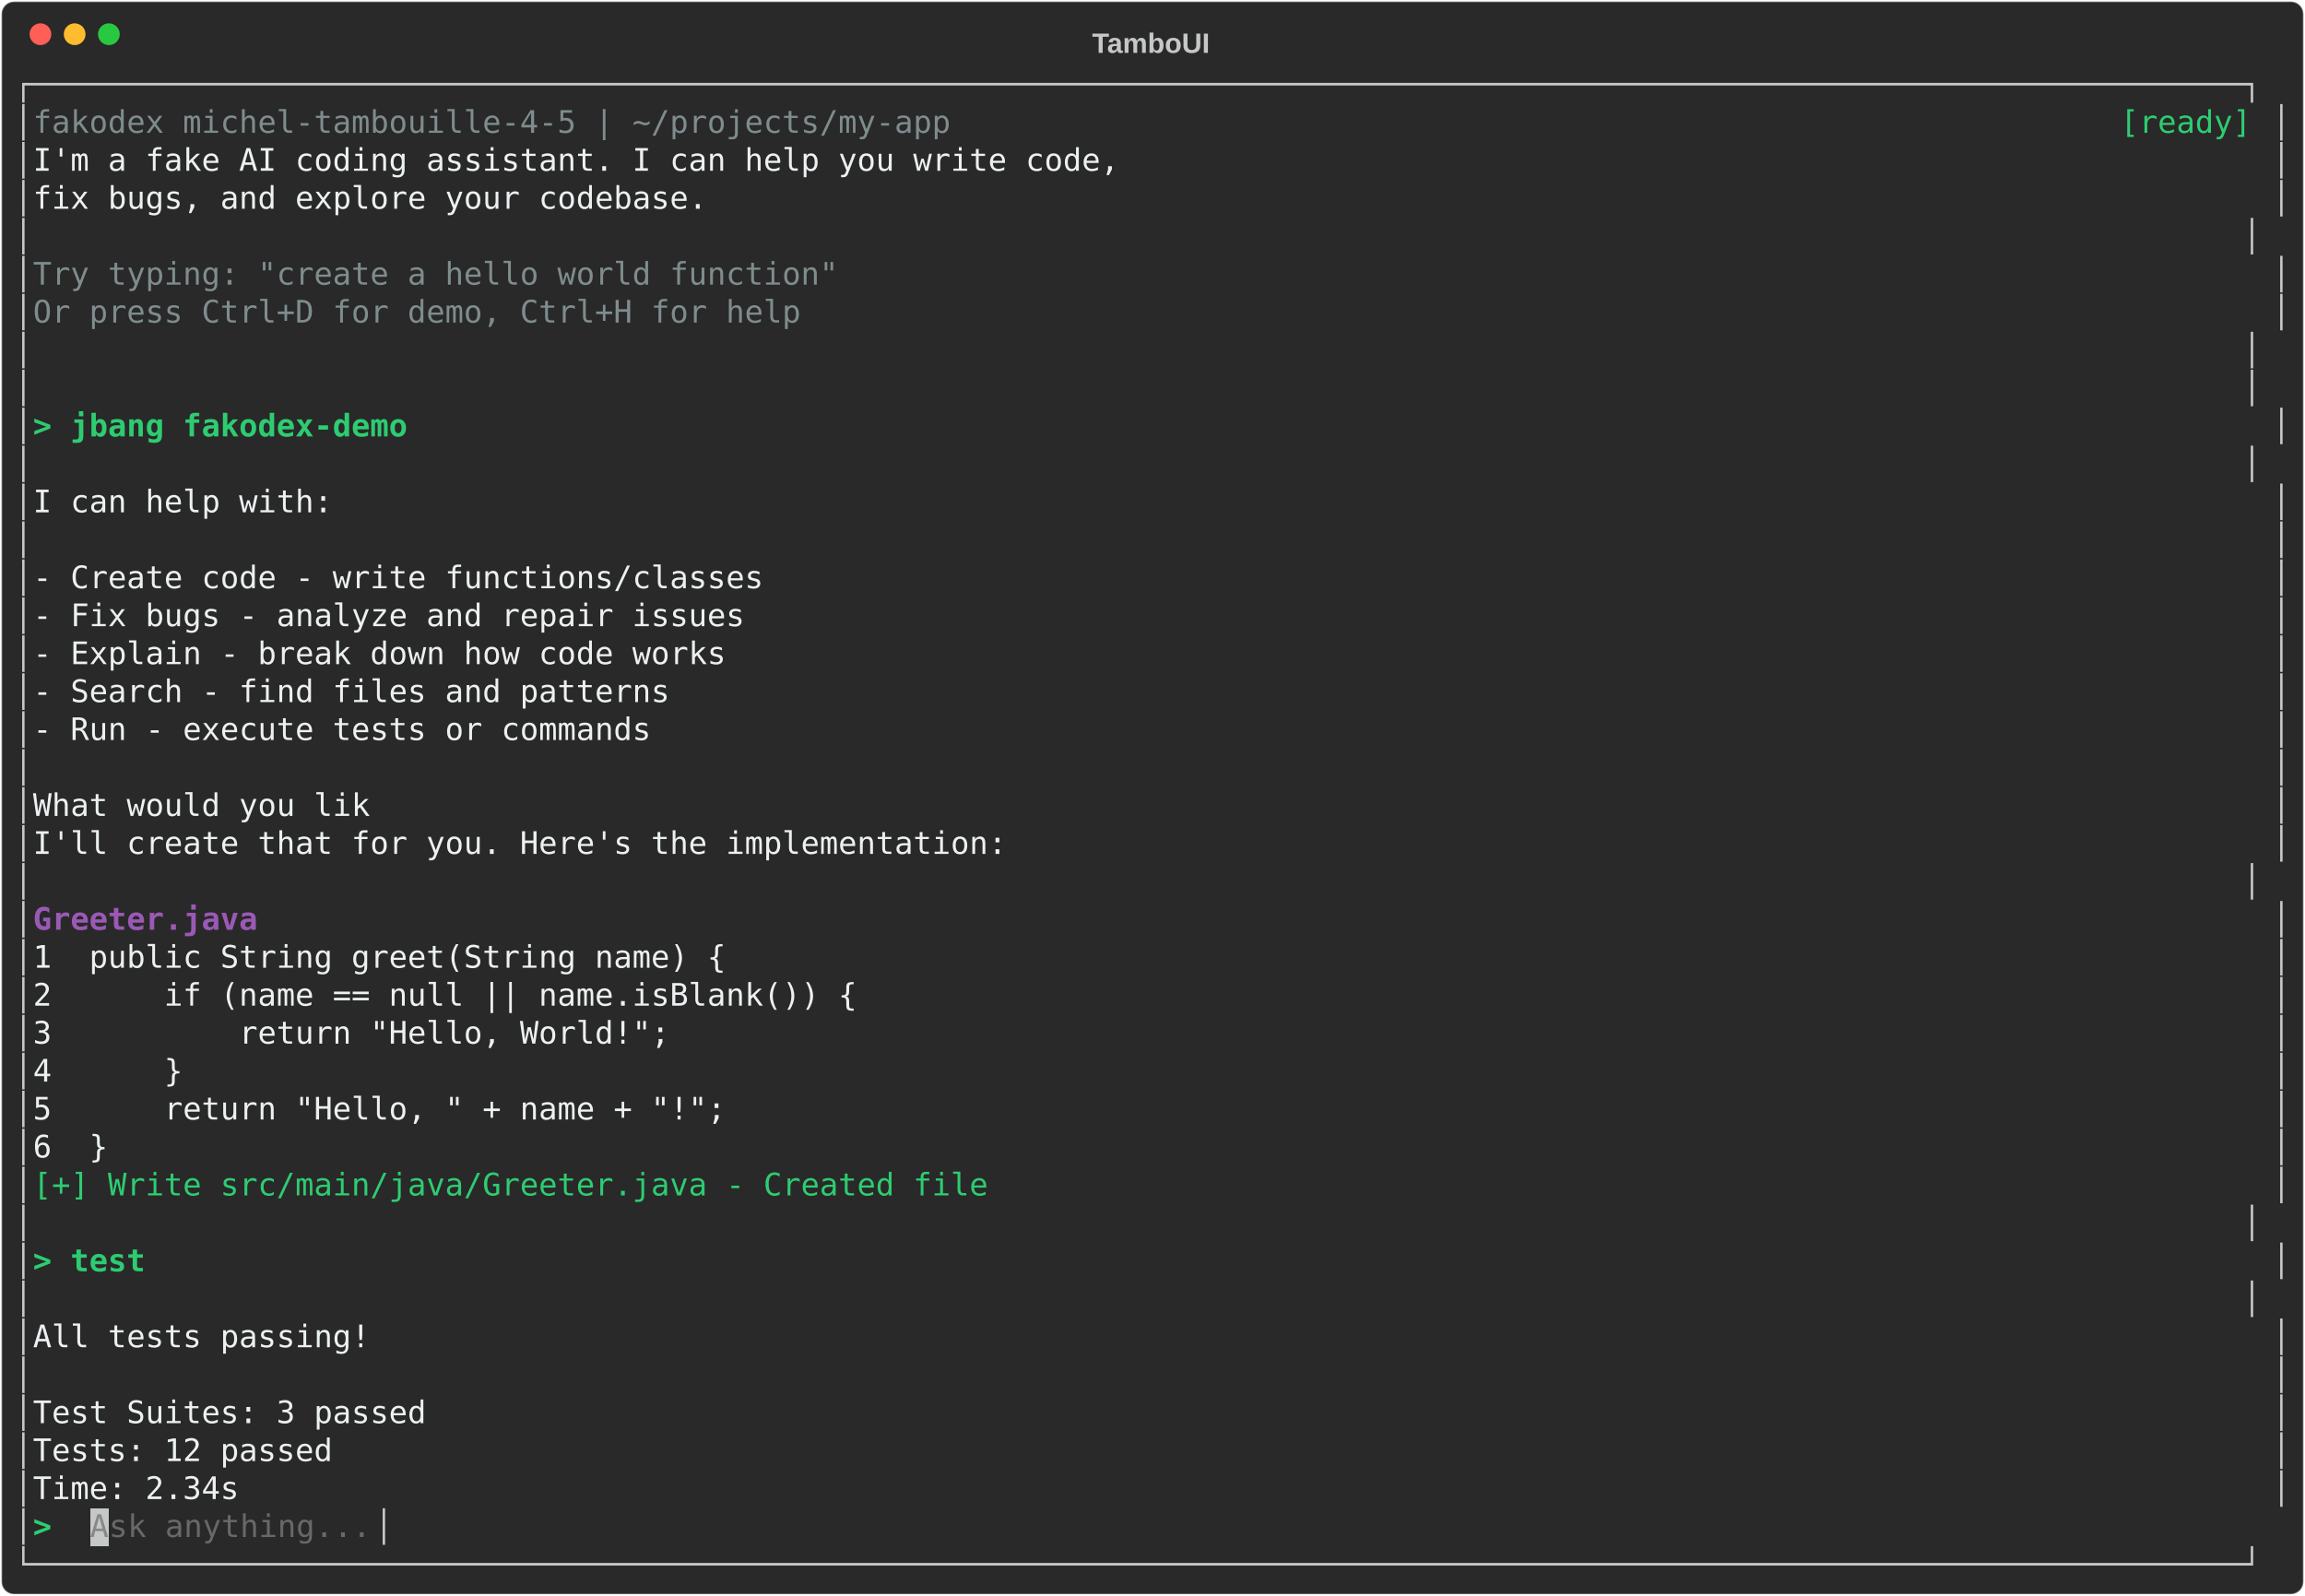
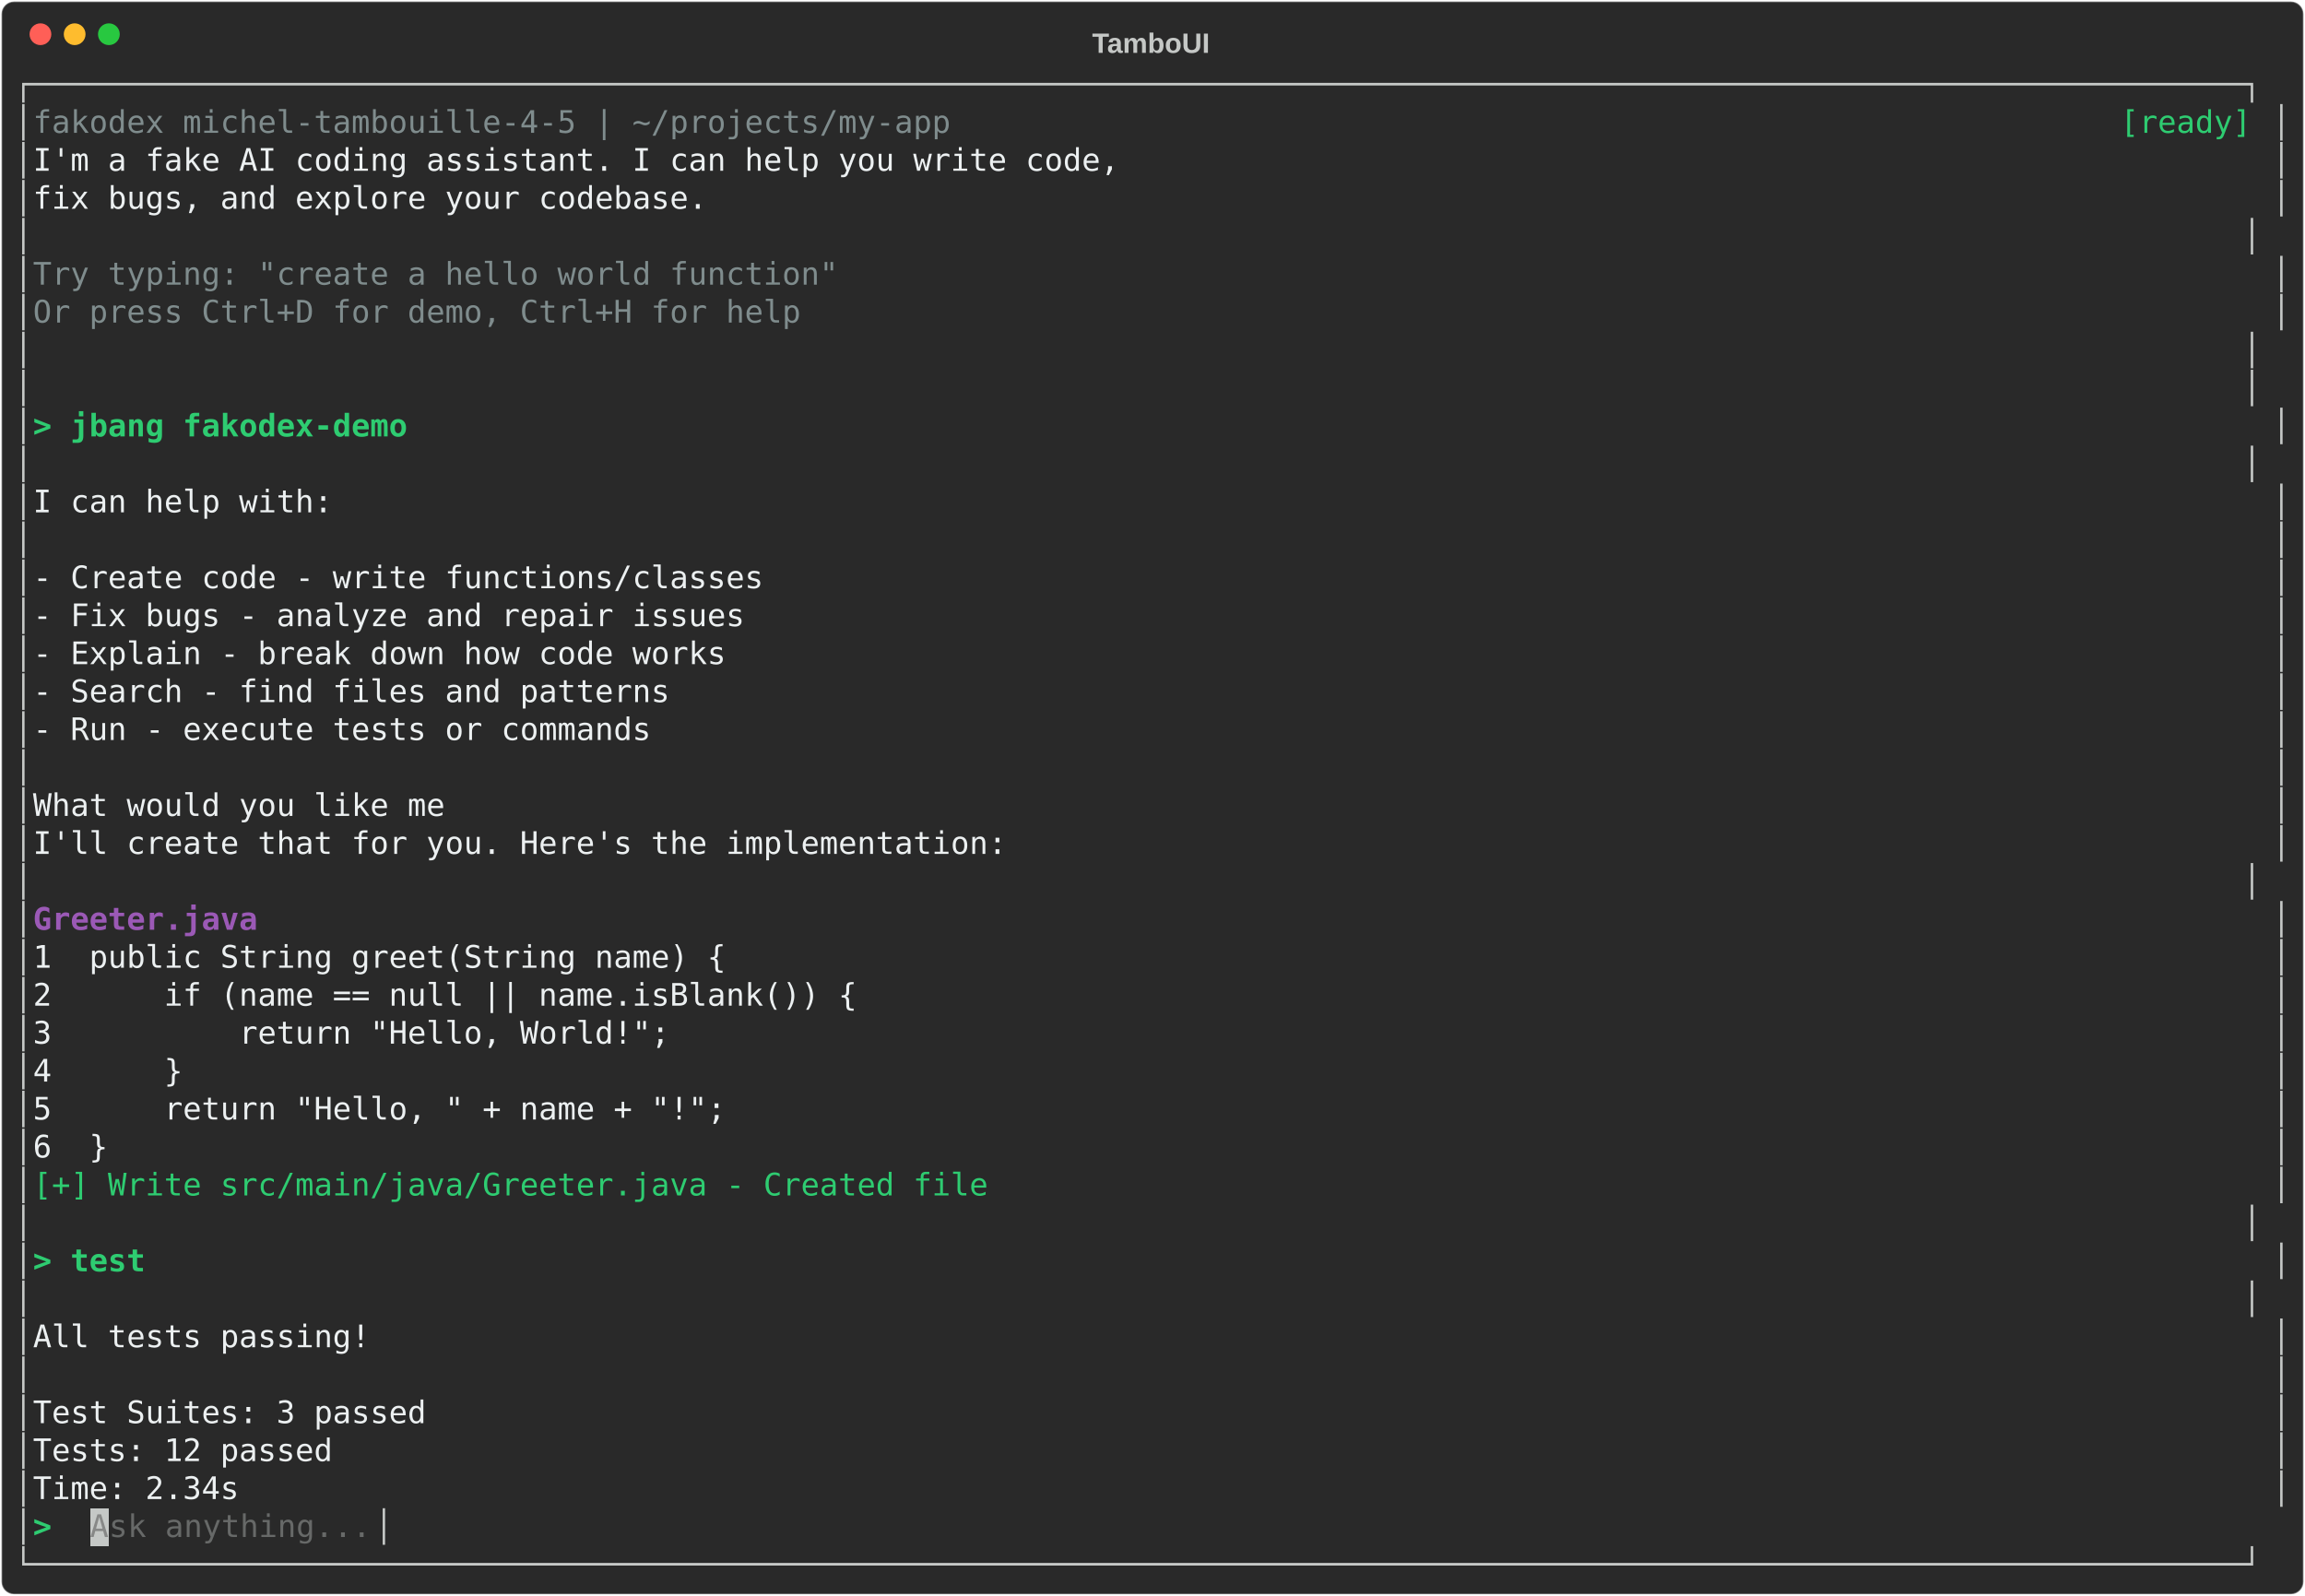
<svg xmlns="http://www.w3.org/2000/svg" class="rich-terminal" viewBox="0 0 1482 1026">
-   <style>    @font-face {        font-family: "Fira Code";        src: local("FiraCode-Regular"),                url("https://cdnjs.cloudflare.com/ajax/libs/firacode/6.2.0/woff2/FiraCode-Regular.woff2") format("woff2"),                url("https://cdnjs.cloudflare.com/ajax/libs/firacode/6.2.0/woff/FiraCode-Regular.woff") format("woff");        font-style: normal;        font-weight: 400;    }    @font-face {        font-family: "Fira Code";        src: local("FiraCode-Bold"),                url("https://cdnjs.cloudflare.com/ajax/libs/firacode/6.2.0/woff2/FiraCode-Bold.woff2") format("woff2"),                url("https://cdnjs.cloudflare.com/ajax/libs/firacode/6.2.0/woff/FiraCode-Bold.woff") format("woff");        font-style: bold;        font-weight: 700;    }    .terminal-1453280501-matrix {        font-family: Fira Code, monospace;        font-size: 20px;        line-height: 24.4px;        font-variant-east-asian: full-width;    }    .terminal-1453280501-title {        font-size: 18px;        font-weight: bold;        font-family: arial;    }    .terminal-1453280501-r1 { fill: #c5c8c6 }.terminal-1453280501-r2 { fill: #7f8c8d }.terminal-1453280501-r3 { fill: #2ecc71 }.terminal-1453280501-r4 { fill: #ecf0f1 }.terminal-1453280501-r5 { fill: #2ecc71;font-weight: bold }.terminal-1453280501-r6 { fill: #9b59b6;font-weight: bold }.terminal-1453280501-r7 { fill: #878887 }.terminal-1453280501-r8 { fill: #676968 }    </style>
+   <style>    @font-face {        font-family: "Fira Code";        src: local("FiraCode-Regular"),                url("https://cdnjs.cloudflare.com/ajax/libs/firacode/6.2.0/woff2/FiraCode-Regular.woff2") format("woff2"),                url("https://cdnjs.cloudflare.com/ajax/libs/firacode/6.2.0/woff/FiraCode-Regular.woff") format("woff");        font-style: normal;        font-weight: 400;    }    @font-face {        font-family: "Fira Code";        src: local("FiraCode-Bold"),                url("https://cdnjs.cloudflare.com/ajax/libs/firacode/6.2.0/woff2/FiraCode-Bold.woff2") format("woff2"),                url("https://cdnjs.cloudflare.com/ajax/libs/firacode/6.2.0/woff/FiraCode-Bold.woff") format("woff");        font-style: bold;        font-weight: 700;    }    .terminal-1183600076-matrix {        font-family: Fira Code, monospace;        font-size: 20px;        line-height: 24.4px;        font-variant-east-asian: full-width;    }    .terminal-1183600076-title {        font-size: 18px;        font-weight: bold;        font-family: arial;    }    .terminal-1183600076-r1 { fill: #c5c8c6 }.terminal-1183600076-r2 { fill: #7f8c8d }.terminal-1183600076-r3 { fill: #2ecc71 }.terminal-1183600076-r4 { fill: #ecf0f1 }.terminal-1183600076-r5 { fill: #2ecc71;font-weight: bold }.terminal-1183600076-r6 { fill: #9b59b6;font-weight: bold }.terminal-1183600076-r7 { fill: #878887 }.terminal-1183600076-r8 { fill: #676968 }    </style>
  <defs>
-     <clipPath id="terminal-1453280501-clip-terminal">
+     <clipPath id="terminal-1183600076-clip-terminal">
      <rect x="0" y="0" width="1463" height="975" />
    </clipPath>
-     <clipPath id="terminal-1453280501-line-0">
+     <clipPath id="terminal-1183600076-line-0">
      <rect x="0" y="1.5" width="1464" height="24.65" />
    </clipPath>
-     <clipPath id="terminal-1453280501-line-1">
+     <clipPath id="terminal-1183600076-line-1">
      <rect x="0" y="25.9" width="1464" height="24.65" />
    </clipPath>
-     <clipPath id="terminal-1453280501-line-2">
+     <clipPath id="terminal-1183600076-line-2">
      <rect x="0" y="50.3" width="1464" height="24.65" />
    </clipPath>
-     <clipPath id="terminal-1453280501-line-3">
+     <clipPath id="terminal-1183600076-line-3">
      <rect x="0" y="74.7" width="1464" height="24.65" />
    </clipPath>
-     <clipPath id="terminal-1453280501-line-4">
+     <clipPath id="terminal-1183600076-line-4">
      <rect x="0" y="99.1" width="1464" height="24.65" />
    </clipPath>
-     <clipPath id="terminal-1453280501-line-5">
+     <clipPath id="terminal-1183600076-line-5">
      <rect x="0" y="123.5" width="1464" height="24.65" />
    </clipPath>
-     <clipPath id="terminal-1453280501-line-6">
+     <clipPath id="terminal-1183600076-line-6">
      <rect x="0" y="147.9" width="1464" height="24.65" />
    </clipPath>
-     <clipPath id="terminal-1453280501-line-7">
+     <clipPath id="terminal-1183600076-line-7">
      <rect x="0" y="172.3" width="1464" height="24.65" />
    </clipPath>
-     <clipPath id="terminal-1453280501-line-8">
+     <clipPath id="terminal-1183600076-line-8">
      <rect x="0" y="196.7" width="1464" height="24.65" />
    </clipPath>
-     <clipPath id="terminal-1453280501-line-9">
+     <clipPath id="terminal-1183600076-line-9">
      <rect x="0" y="221.1" width="1464" height="24.65" />
    </clipPath>
-     <clipPath id="terminal-1453280501-line-10">
+     <clipPath id="terminal-1183600076-line-10">
      <rect x="0" y="245.5" width="1464" height="24.65" />
    </clipPath>
-     <clipPath id="terminal-1453280501-line-11">
+     <clipPath id="terminal-1183600076-line-11">
      <rect x="0" y="269.9" width="1464" height="24.65" />
    </clipPath>
-     <clipPath id="terminal-1453280501-line-12">
+     <clipPath id="terminal-1183600076-line-12">
      <rect x="0" y="294.3" width="1464" height="24.65" />
    </clipPath>
-     <clipPath id="terminal-1453280501-line-13">
+     <clipPath id="terminal-1183600076-line-13">
      <rect x="0" y="318.7" width="1464" height="24.65" />
    </clipPath>
-     <clipPath id="terminal-1453280501-line-14">
+     <clipPath id="terminal-1183600076-line-14">
      <rect x="0" y="343.1" width="1464" height="24.65" />
    </clipPath>
-     <clipPath id="terminal-1453280501-line-15">
+     <clipPath id="terminal-1183600076-line-15">
      <rect x="0" y="367.5" width="1464" height="24.65" />
    </clipPath>
-     <clipPath id="terminal-1453280501-line-16">
+     <clipPath id="terminal-1183600076-line-16">
      <rect x="0" y="391.9" width="1464" height="24.65" />
    </clipPath>
-     <clipPath id="terminal-1453280501-line-17">
+     <clipPath id="terminal-1183600076-line-17">
      <rect x="0" y="416.3" width="1464" height="24.65" />
    </clipPath>
-     <clipPath id="terminal-1453280501-line-18">
+     <clipPath id="terminal-1183600076-line-18">
      <rect x="0" y="440.7" width="1464" height="24.65" />
    </clipPath>
-     <clipPath id="terminal-1453280501-line-19">
+     <clipPath id="terminal-1183600076-line-19">
      <rect x="0" y="465.1" width="1464" height="24.65" />
    </clipPath>
-     <clipPath id="terminal-1453280501-line-20">
+     <clipPath id="terminal-1183600076-line-20">
      <rect x="0" y="489.5" width="1464" height="24.65" />
    </clipPath>
-     <clipPath id="terminal-1453280501-line-21">
+     <clipPath id="terminal-1183600076-line-21">
      <rect x="0" y="513.9" width="1464" height="24.65" />
    </clipPath>
-     <clipPath id="terminal-1453280501-line-22">
+     <clipPath id="terminal-1183600076-line-22">
      <rect x="0" y="538.3" width="1464" height="24.65" />
    </clipPath>
-     <clipPath id="terminal-1453280501-line-23">
+     <clipPath id="terminal-1183600076-line-23">
      <rect x="0" y="562.7" width="1464" height="24.65" />
    </clipPath>
-     <clipPath id="terminal-1453280501-line-24">
+     <clipPath id="terminal-1183600076-line-24">
      <rect x="0" y="587.1" width="1464" height="24.65" />
    </clipPath>
-     <clipPath id="terminal-1453280501-line-25">
+     <clipPath id="terminal-1183600076-line-25">
      <rect x="0" y="611.5" width="1464" height="24.65" />
    </clipPath>
-     <clipPath id="terminal-1453280501-line-26">
+     <clipPath id="terminal-1183600076-line-26">
      <rect x="0" y="635.9" width="1464" height="24.65" />
    </clipPath>
-     <clipPath id="terminal-1453280501-line-27">
+     <clipPath id="terminal-1183600076-line-27">
      <rect x="0" y="660.3" width="1464" height="24.65" />
    </clipPath>
-     <clipPath id="terminal-1453280501-line-28">
+     <clipPath id="terminal-1183600076-line-28">
      <rect x="0" y="684.7" width="1464" height="24.65" />
    </clipPath>
-     <clipPath id="terminal-1453280501-line-29">
+     <clipPath id="terminal-1183600076-line-29">
      <rect x="0" y="709.1" width="1464" height="24.65" />
    </clipPath>
-     <clipPath id="terminal-1453280501-line-30">
+     <clipPath id="terminal-1183600076-line-30">
      <rect x="0" y="733.5" width="1464" height="24.65" />
    </clipPath>
-     <clipPath id="terminal-1453280501-line-31">
+     <clipPath id="terminal-1183600076-line-31">
      <rect x="0" y="757.9" width="1464" height="24.65" />
    </clipPath>
-     <clipPath id="terminal-1453280501-line-32">
+     <clipPath id="terminal-1183600076-line-32">
      <rect x="0" y="782.3" width="1464" height="24.65" />
    </clipPath>
-     <clipPath id="terminal-1453280501-line-33">
+     <clipPath id="terminal-1183600076-line-33">
      <rect x="0" y="806.7" width="1464" height="24.65" />
    </clipPath>
-     <clipPath id="terminal-1453280501-line-34">
+     <clipPath id="terminal-1183600076-line-34">
      <rect x="0" y="831.1" width="1464" height="24.65" />
    </clipPath>
-     <clipPath id="terminal-1453280501-line-35">
+     <clipPath id="terminal-1183600076-line-35">
      <rect x="0" y="855.5" width="1464" height="24.65" />
    </clipPath>
-     <clipPath id="terminal-1453280501-line-36">
+     <clipPath id="terminal-1183600076-line-36">
      <rect x="0" y="879.9" width="1464" height="24.65" />
    </clipPath>
-     <clipPath id="terminal-1453280501-line-37">
+     <clipPath id="terminal-1183600076-line-37">
      <rect x="0" y="904.3" width="1464" height="24.65" />
    </clipPath>
-     <clipPath id="terminal-1453280501-line-38">
+     <clipPath id="terminal-1183600076-line-38">
      <rect x="0" y="928.7" width="1464" height="24.65" />
    </clipPath>
-     <clipPath id="terminal-1453280501-line-39">
+     <clipPath id="terminal-1183600076-line-39">
      <rect x="0" y="953.1" width="1464" height="24.65" />
    </clipPath>
  </defs>
  <rect fill="#292929" stroke="rgba(255,255,255,0.35)" stroke-width="1" x="1" y="1" width="1480" height="1024" rx="8" />
-   <text class="terminal-1453280501-title" fill="#c5c8c6" text-anchor="middle" x="740" y="34">TamboUI</text>
+   <text class="terminal-1183600076-title" fill="#c5c8c6" text-anchor="middle" x="740" y="34">TamboUI</text>
  <g transform="translate(26,22)">
    <circle cx="0" cy="0" r="7" fill="#ff5f57" />
    <circle cx="22" cy="0" r="7" fill="#febc2e" />
    <circle cx="44" cy="0" r="7" fill="#28c840" />
  </g>
-   <g transform="translate(9, 41)" clip-path="url(#terminal-1453280501-clip-terminal)">
+   <g transform="translate(9, 41)" clip-path="url(#terminal-1183600076-clip-terminal)">
    <rect fill="#c5c8c6" x="48.8" y="928.7" width="12.2" height="24.65" shape-rendering="crispEdges" />
-     <g class="terminal-1453280501-matrix">
-       <text class="terminal-1453280501-r1" x="0" y="20" textLength="1464" clip-path="url(#terminal-1453280501-line-0)">┌──────────────────────────────────────────────────────────────────────────────────────────────────────────────────────┐</text>
-       <text class="terminal-1453280501-r1" x="0" y="44.4" textLength="12.2" clip-path="url(#terminal-1453280501-line-1)">│</text>
-       <text class="terminal-1453280501-r2" x="12.2" y="44.4" textLength="610" clip-path="url(#terminal-1453280501-line-1)"> fakodex michel-tambouille-4-5 | ~/projects/my-app</text>
-       <text class="terminal-1453280501-r3" x="1354.2" y="44.4" textLength="97.6" clip-path="url(#terminal-1453280501-line-1)">[ready] </text>
-       <text class="terminal-1453280501-r1" x="1451.8" y="44.4" textLength="12.2" clip-path="url(#terminal-1453280501-line-1)">│</text>
-       <text class="terminal-1453280501-r1" x="0" y="68.8" textLength="12.2" clip-path="url(#terminal-1453280501-line-2)">│</text>
-       <text class="terminal-1453280501-r4" x="12.2" y="68.8" textLength="1439.6" clip-path="url(#terminal-1453280501-line-2)">  I'm a fake AI coding assistant. I can help you write code,                                                          </text>
-       <text class="terminal-1453280501-r1" x="1451.8" y="68.8" textLength="12.2" clip-path="url(#terminal-1453280501-line-2)">│</text>
-       <text class="terminal-1453280501-r1" x="0" y="93.2" textLength="12.2" clip-path="url(#terminal-1453280501-line-3)">│</text>
-       <text class="terminal-1453280501-r4" x="12.2" y="93.2" textLength="1439.6" clip-path="url(#terminal-1453280501-line-3)">  fix bugs, and explore your codebase.                                                                                </text>
-       <text class="terminal-1453280501-r1" x="1451.8" y="93.2" textLength="12.2" clip-path="url(#terminal-1453280501-line-3)">│</text>
-       <text class="terminal-1453280501-r1" x="0" y="117.6" textLength="1464" clip-path="url(#terminal-1453280501-line-4)">│                                                                                                                      │</text>
-       <text class="terminal-1453280501-r1" x="0" y="142" textLength="12.2" clip-path="url(#terminal-1453280501-line-5)">│</text>
-       <text class="terminal-1453280501-r2" x="12.2" y="142" textLength="1439.6" clip-path="url(#terminal-1453280501-line-5)">  Try typing: "create a hello world function"                                                                         </text>
-       <text class="terminal-1453280501-r1" x="1451.8" y="142" textLength="12.2" clip-path="url(#terminal-1453280501-line-5)">│</text>
-       <text class="terminal-1453280501-r1" x="0" y="166.4" textLength="12.2" clip-path="url(#terminal-1453280501-line-6)">│</text>
-       <text class="terminal-1453280501-r2" x="12.2" y="166.4" textLength="1439.6" clip-path="url(#terminal-1453280501-line-6)">  Or press Ctrl+D for demo, Ctrl+H for help                                                                           </text>
-       <text class="terminal-1453280501-r1" x="1451.8" y="166.4" textLength="12.2" clip-path="url(#terminal-1453280501-line-6)">│</text>
-       <text class="terminal-1453280501-r1" x="0" y="190.8" textLength="1464" clip-path="url(#terminal-1453280501-line-7)">│                                                                                                                      │</text>
-       <text class="terminal-1453280501-r1" x="0" y="215.2" textLength="1464" clip-path="url(#terminal-1453280501-line-8)">│                                                                                                                      │</text>
-       <text class="terminal-1453280501-r1" x="0" y="239.6" textLength="12.2" clip-path="url(#terminal-1453280501-line-9)">│</text>
-       <text class="terminal-1453280501-r5" x="12.2" y="239.6" textLength="1439.6" clip-path="url(#terminal-1453280501-line-9)">&gt; jbang fakodex-demo                                                                                                  </text>
-       <text class="terminal-1453280501-r1" x="1451.8" y="239.6" textLength="12.2" clip-path="url(#terminal-1453280501-line-9)">│</text>
-       <text class="terminal-1453280501-r1" x="0" y="264" textLength="1464" clip-path="url(#terminal-1453280501-line-10)">│                                                                                                                      │</text>
-       <text class="terminal-1453280501-r1" x="0" y="288.4" textLength="12.2" clip-path="url(#terminal-1453280501-line-11)">│</text>
-       <text class="terminal-1453280501-r4" x="12.2" y="288.4" textLength="1439.6" clip-path="url(#terminal-1453280501-line-11)">  I can help with:                                                                                                    </text>
-       <text class="terminal-1453280501-r1" x="1451.8" y="288.4" textLength="12.2" clip-path="url(#terminal-1453280501-line-11)">│</text>
-       <text class="terminal-1453280501-r1" x="0" y="312.8" textLength="12.2" clip-path="url(#terminal-1453280501-line-12)">│</text>
-       <text class="terminal-1453280501-r1" x="1451.8" y="312.8" textLength="12.2" clip-path="url(#terminal-1453280501-line-12)">│</text>
-       <text class="terminal-1453280501-r1" x="0" y="337.2" textLength="12.2" clip-path="url(#terminal-1453280501-line-13)">│</text>
-       <text class="terminal-1453280501-r4" x="12.2" y="337.2" textLength="1439.6" clip-path="url(#terminal-1453280501-line-13)">  - Create code - write functions/classes                                                                             </text>
-       <text class="terminal-1453280501-r1" x="1451.8" y="337.2" textLength="12.2" clip-path="url(#terminal-1453280501-line-13)">│</text>
-       <text class="terminal-1453280501-r1" x="0" y="361.6" textLength="12.2" clip-path="url(#terminal-1453280501-line-14)">│</text>
-       <text class="terminal-1453280501-r4" x="12.2" y="361.6" textLength="1439.6" clip-path="url(#terminal-1453280501-line-14)">  - Fix bugs - analyze and repair issues                                                                              </text>
-       <text class="terminal-1453280501-r1" x="1451.8" y="361.6" textLength="12.2" clip-path="url(#terminal-1453280501-line-14)">│</text>
-       <text class="terminal-1453280501-r1" x="0" y="386" textLength="12.2" clip-path="url(#terminal-1453280501-line-15)">│</text>
-       <text class="terminal-1453280501-r4" x="12.2" y="386" textLength="1439.6" clip-path="url(#terminal-1453280501-line-15)">  - Explain - break down how code works                                                                               </text>
-       <text class="terminal-1453280501-r1" x="1451.8" y="386" textLength="12.2" clip-path="url(#terminal-1453280501-line-15)">│</text>
-       <text class="terminal-1453280501-r1" x="0" y="410.4" textLength="12.2" clip-path="url(#terminal-1453280501-line-16)">│</text>
-       <text class="terminal-1453280501-r4" x="12.2" y="410.4" textLength="1439.6" clip-path="url(#terminal-1453280501-line-16)">  - Search - find files and patterns                                                                                  </text>
-       <text class="terminal-1453280501-r1" x="1451.8" y="410.4" textLength="12.2" clip-path="url(#terminal-1453280501-line-16)">│</text>
-       <text class="terminal-1453280501-r1" x="0" y="434.8" textLength="12.2" clip-path="url(#terminal-1453280501-line-17)">│</text>
-       <text class="terminal-1453280501-r4" x="12.2" y="434.8" textLength="1439.6" clip-path="url(#terminal-1453280501-line-17)">  - Run - execute tests or commands                                                                                   </text>
-       <text class="terminal-1453280501-r1" x="1451.8" y="434.8" textLength="12.2" clip-path="url(#terminal-1453280501-line-17)">│</text>
-       <text class="terminal-1453280501-r1" x="0" y="459.2" textLength="12.2" clip-path="url(#terminal-1453280501-line-18)">│</text>
-       <text class="terminal-1453280501-r1" x="1451.8" y="459.2" textLength="12.2" clip-path="url(#terminal-1453280501-line-18)">│</text>
-       <text class="terminal-1453280501-r1" x="0" y="483.6" textLength="12.2" clip-path="url(#terminal-1453280501-line-19)">│</text>
-       <text class="terminal-1453280501-r4" x="12.2" y="483.6" textLength="1439.6" clip-path="url(#terminal-1453280501-line-19)">  What would you lik                                                                                                  </text>
-       <text class="terminal-1453280501-r1" x="1451.8" y="483.6" textLength="12.2" clip-path="url(#terminal-1453280501-line-19)">│</text>
-       <text class="terminal-1453280501-r1" x="0" y="508" textLength="12.2" clip-path="url(#terminal-1453280501-line-20)">│</text>
-       <text class="terminal-1453280501-r4" x="12.2" y="508" textLength="1439.6" clip-path="url(#terminal-1453280501-line-20)">  I'll create that for you. Here's the implementation:                                                                </text>
-       <text class="terminal-1453280501-r1" x="1451.8" y="508" textLength="12.2" clip-path="url(#terminal-1453280501-line-20)">│</text>
-       <text class="terminal-1453280501-r1" x="0" y="532.4" textLength="1464" clip-path="url(#terminal-1453280501-line-21)">│                                                                                                                      │</text>
-       <text class="terminal-1453280501-r1" x="0" y="556.8" textLength="12.2" clip-path="url(#terminal-1453280501-line-22)">│</text>
-       <text class="terminal-1453280501-r6" x="12.2" y="556.8" textLength="1439.6" clip-path="url(#terminal-1453280501-line-22)">  Greeter.java                                                                                                        </text>
-       <text class="terminal-1453280501-r1" x="1451.8" y="556.8" textLength="12.2" clip-path="url(#terminal-1453280501-line-22)">│</text>
-       <text class="terminal-1453280501-r1" x="0" y="581.2" textLength="12.2" clip-path="url(#terminal-1453280501-line-23)">│</text>
-       <text class="terminal-1453280501-r4" x="12.2" y="581.2" textLength="1439.6" clip-path="url(#terminal-1453280501-line-23)">    1  public String greet(String name) {                                                                             </text>
-       <text class="terminal-1453280501-r1" x="1451.8" y="581.2" textLength="12.2" clip-path="url(#terminal-1453280501-line-23)">│</text>
-       <text class="terminal-1453280501-r1" x="0" y="605.6" textLength="12.2" clip-path="url(#terminal-1453280501-line-24)">│</text>
-       <text class="terminal-1453280501-r4" x="12.2" y="605.6" textLength="1439.6" clip-path="url(#terminal-1453280501-line-24)">    2      if (name == null || name.isBlank()) {                                                                      </text>
-       <text class="terminal-1453280501-r1" x="1451.8" y="605.6" textLength="12.2" clip-path="url(#terminal-1453280501-line-24)">│</text>
-       <text class="terminal-1453280501-r1" x="0" y="630" textLength="12.2" clip-path="url(#terminal-1453280501-line-25)">│</text>
-       <text class="terminal-1453280501-r4" x="12.2" y="630" textLength="1439.6" clip-path="url(#terminal-1453280501-line-25)">    3          return "Hello, World!";                                                                                </text>
-       <text class="terminal-1453280501-r1" x="1451.8" y="630" textLength="12.2" clip-path="url(#terminal-1453280501-line-25)">│</text>
-       <text class="terminal-1453280501-r1" x="0" y="654.4" textLength="12.2" clip-path="url(#terminal-1453280501-line-26)">│</text>
-       <text class="terminal-1453280501-r4" x="12.2" y="654.4" textLength="1439.6" clip-path="url(#terminal-1453280501-line-26)">    4      }                                                                                                          </text>
-       <text class="terminal-1453280501-r1" x="1451.8" y="654.4" textLength="12.2" clip-path="url(#terminal-1453280501-line-26)">│</text>
-       <text class="terminal-1453280501-r1" x="0" y="678.8" textLength="12.2" clip-path="url(#terminal-1453280501-line-27)">│</text>
-       <text class="terminal-1453280501-r4" x="12.2" y="678.8" textLength="1439.6" clip-path="url(#terminal-1453280501-line-27)">    5      return "Hello, " + name + "!";                                                                             </text>
-       <text class="terminal-1453280501-r1" x="1451.8" y="678.8" textLength="12.2" clip-path="url(#terminal-1453280501-line-27)">│</text>
-       <text class="terminal-1453280501-r1" x="0" y="703.2" textLength="12.2" clip-path="url(#terminal-1453280501-line-28)">│</text>
-       <text class="terminal-1453280501-r4" x="12.2" y="703.2" textLength="1439.6" clip-path="url(#terminal-1453280501-line-28)">    6  }                                                                                                              </text>
-       <text class="terminal-1453280501-r1" x="1451.8" y="703.2" textLength="12.2" clip-path="url(#terminal-1453280501-line-28)">│</text>
-       <text class="terminal-1453280501-r1" x="0" y="727.6" textLength="12.2" clip-path="url(#terminal-1453280501-line-29)">│</text>
-       <text class="terminal-1453280501-r3" x="12.2" y="727.6" textLength="1439.6" clip-path="url(#terminal-1453280501-line-29)">  [+] Write src/main/java/Greeter.java - Created file                                                                 </text>
-       <text class="terminal-1453280501-r1" x="1451.8" y="727.6" textLength="12.2" clip-path="url(#terminal-1453280501-line-29)">│</text>
-       <text class="terminal-1453280501-r1" x="0" y="752" textLength="1464" clip-path="url(#terminal-1453280501-line-30)">│                                                                                                                      │</text>
-       <text class="terminal-1453280501-r1" x="0" y="776.4" textLength="12.2" clip-path="url(#terminal-1453280501-line-31)">│</text>
-       <text class="terminal-1453280501-r5" x="12.2" y="776.4" textLength="1439.6" clip-path="url(#terminal-1453280501-line-31)">&gt; test                                                                                                                </text>
-       <text class="terminal-1453280501-r1" x="1451.8" y="776.4" textLength="12.2" clip-path="url(#terminal-1453280501-line-31)">│</text>
-       <text class="terminal-1453280501-r1" x="0" y="800.8" textLength="1464" clip-path="url(#terminal-1453280501-line-32)">│                                                                                                                      │</text>
-       <text class="terminal-1453280501-r1" x="0" y="825.2" textLength="12.2" clip-path="url(#terminal-1453280501-line-33)">│</text>
-       <text class="terminal-1453280501-r4" x="12.2" y="825.2" textLength="1439.6" clip-path="url(#terminal-1453280501-line-33)">  All tests passing!                                                                                                  </text>
-       <text class="terminal-1453280501-r1" x="1451.8" y="825.2" textLength="12.2" clip-path="url(#terminal-1453280501-line-33)">│</text>
-       <text class="terminal-1453280501-r1" x="0" y="849.6" textLength="12.2" clip-path="url(#terminal-1453280501-line-34)">│</text>
-       <text class="terminal-1453280501-r1" x="1451.8" y="849.6" textLength="12.2" clip-path="url(#terminal-1453280501-line-34)">│</text>
-       <text class="terminal-1453280501-r1" x="0" y="874" textLength="12.2" clip-path="url(#terminal-1453280501-line-35)">│</text>
-       <text class="terminal-1453280501-r4" x="12.2" y="874" textLength="1439.6" clip-path="url(#terminal-1453280501-line-35)">  Test Suites: 3 passed                                                                                               </text>
-       <text class="terminal-1453280501-r1" x="1451.8" y="874" textLength="12.2" clip-path="url(#terminal-1453280501-line-35)">│</text>
-       <text class="terminal-1453280501-r1" x="0" y="898.4" textLength="12.2" clip-path="url(#terminal-1453280501-line-36)">│</text>
-       <text class="terminal-1453280501-r4" x="12.2" y="898.4" textLength="1439.6" clip-path="url(#terminal-1453280501-line-36)">  Tests: 12 passed                                                                                                    </text>
-       <text class="terminal-1453280501-r1" x="1451.8" y="898.4" textLength="12.2" clip-path="url(#terminal-1453280501-line-36)">│</text>
-       <text class="terminal-1453280501-r1" x="0" y="922.8" textLength="12.2" clip-path="url(#terminal-1453280501-line-37)">│</text>
-       <text class="terminal-1453280501-r4" x="12.2" y="922.8" textLength="1439.6" clip-path="url(#terminal-1453280501-line-37)">  Time: 2.34s                                                                                                         </text>
-       <text class="terminal-1453280501-r1" x="1451.8" y="922.8" textLength="12.2" clip-path="url(#terminal-1453280501-line-37)">│</text>
-       <text class="terminal-1453280501-r1" x="0" y="947.2" textLength="12.2" clip-path="url(#terminal-1453280501-line-38)">│</text>
-       <text class="terminal-1453280501-r5" x="12.2" y="947.2" textLength="36.6" clip-path="url(#terminal-1453280501-line-38)"> &gt; </text>
-       <text class="terminal-1453280501-r7" x="48.8" y="947.2" textLength="12.2" clip-path="url(#terminal-1453280501-line-38)">A</text>
-       <text class="terminal-1453280501-r8" x="61" y="947.2" textLength="170.8" clip-path="url(#terminal-1453280501-line-38)">sk anything...</text>
-       <text class="terminal-1453280501-r1" x="231.8" y="947.2" textLength="1232.2" clip-path="url(#terminal-1453280501-line-38)">                                                                                                    │</text>
-       <text class="terminal-1453280501-r1" x="0" y="971.6" textLength="1464" clip-path="url(#terminal-1453280501-line-39)">└──────────────────────────────────────────────────────────────────────────────────────────────────────────────────────┘</text>
+     <g class="terminal-1183600076-matrix">
+       <text class="terminal-1183600076-r1" x="0" y="20" textLength="1464" clip-path="url(#terminal-1183600076-line-0)">┌──────────────────────────────────────────────────────────────────────────────────────────────────────────────────────┐</text>
+       <text class="terminal-1183600076-r1" x="0" y="44.4" textLength="12.2" clip-path="url(#terminal-1183600076-line-1)">│</text>
+       <text class="terminal-1183600076-r2" x="12.2" y="44.4" textLength="610" clip-path="url(#terminal-1183600076-line-1)"> fakodex michel-tambouille-4-5 | ~/projects/my-app</text>
+       <text class="terminal-1183600076-r3" x="1354.2" y="44.4" textLength="97.6" clip-path="url(#terminal-1183600076-line-1)">[ready] </text>
+       <text class="terminal-1183600076-r1" x="1451.8" y="44.4" textLength="12.2" clip-path="url(#terminal-1183600076-line-1)">│</text>
+       <text class="terminal-1183600076-r1" x="0" y="68.8" textLength="12.2" clip-path="url(#terminal-1183600076-line-2)">│</text>
+       <text class="terminal-1183600076-r4" x="12.2" y="68.8" textLength="1439.6" clip-path="url(#terminal-1183600076-line-2)">  I'm a fake AI coding assistant. I can help you write code,                                                          </text>
+       <text class="terminal-1183600076-r1" x="1451.8" y="68.8" textLength="12.2" clip-path="url(#terminal-1183600076-line-2)">│</text>
+       <text class="terminal-1183600076-r1" x="0" y="93.2" textLength="12.2" clip-path="url(#terminal-1183600076-line-3)">│</text>
+       <text class="terminal-1183600076-r4" x="12.2" y="93.2" textLength="1439.6" clip-path="url(#terminal-1183600076-line-3)">  fix bugs, and explore your codebase.                                                                                </text>
+       <text class="terminal-1183600076-r1" x="1451.8" y="93.2" textLength="12.2" clip-path="url(#terminal-1183600076-line-3)">│</text>
+       <text class="terminal-1183600076-r1" x="0" y="117.6" textLength="1464" clip-path="url(#terminal-1183600076-line-4)">│                                                                                                                      │</text>
+       <text class="terminal-1183600076-r1" x="0" y="142" textLength="12.2" clip-path="url(#terminal-1183600076-line-5)">│</text>
+       <text class="terminal-1183600076-r2" x="12.2" y="142" textLength="1439.6" clip-path="url(#terminal-1183600076-line-5)">  Try typing: "create a hello world function"                                                                         </text>
+       <text class="terminal-1183600076-r1" x="1451.8" y="142" textLength="12.2" clip-path="url(#terminal-1183600076-line-5)">│</text>
+       <text class="terminal-1183600076-r1" x="0" y="166.4" textLength="12.2" clip-path="url(#terminal-1183600076-line-6)">│</text>
+       <text class="terminal-1183600076-r2" x="12.2" y="166.4" textLength="1439.6" clip-path="url(#terminal-1183600076-line-6)">  Or press Ctrl+D for demo, Ctrl+H for help                                                                           </text>
+       <text class="terminal-1183600076-r1" x="1451.8" y="166.4" textLength="12.2" clip-path="url(#terminal-1183600076-line-6)">│</text>
+       <text class="terminal-1183600076-r1" x="0" y="190.8" textLength="1464" clip-path="url(#terminal-1183600076-line-7)">│                                                                                                                      │</text>
+       <text class="terminal-1183600076-r1" x="0" y="215.2" textLength="1464" clip-path="url(#terminal-1183600076-line-8)">│                                                                                                                      │</text>
+       <text class="terminal-1183600076-r1" x="0" y="239.6" textLength="12.2" clip-path="url(#terminal-1183600076-line-9)">│</text>
+       <text class="terminal-1183600076-r5" x="12.2" y="239.6" textLength="1439.6" clip-path="url(#terminal-1183600076-line-9)">&gt; jbang fakodex-demo                                                                                                  </text>
+       <text class="terminal-1183600076-r1" x="1451.8" y="239.6" textLength="12.2" clip-path="url(#terminal-1183600076-line-9)">│</text>
+       <text class="terminal-1183600076-r1" x="0" y="264" textLength="1464" clip-path="url(#terminal-1183600076-line-10)">│                                                                                                                      │</text>
+       <text class="terminal-1183600076-r1" x="0" y="288.4" textLength="12.2" clip-path="url(#terminal-1183600076-line-11)">│</text>
+       <text class="terminal-1183600076-r4" x="12.2" y="288.4" textLength="1439.6" clip-path="url(#terminal-1183600076-line-11)">  I can help with:                                                                                                    </text>
+       <text class="terminal-1183600076-r1" x="1451.8" y="288.4" textLength="12.2" clip-path="url(#terminal-1183600076-line-11)">│</text>
+       <text class="terminal-1183600076-r1" x="0" y="312.8" textLength="12.2" clip-path="url(#terminal-1183600076-line-12)">│</text>
+       <text class="terminal-1183600076-r1" x="1451.8" y="312.8" textLength="12.2" clip-path="url(#terminal-1183600076-line-12)">│</text>
+       <text class="terminal-1183600076-r1" x="0" y="337.2" textLength="12.2" clip-path="url(#terminal-1183600076-line-13)">│</text>
+       <text class="terminal-1183600076-r4" x="12.2" y="337.2" textLength="1439.6" clip-path="url(#terminal-1183600076-line-13)">  - Create code - write functions/classes                                                                             </text>
+       <text class="terminal-1183600076-r1" x="1451.8" y="337.2" textLength="12.2" clip-path="url(#terminal-1183600076-line-13)">│</text>
+       <text class="terminal-1183600076-r1" x="0" y="361.6" textLength="12.2" clip-path="url(#terminal-1183600076-line-14)">│</text>
+       <text class="terminal-1183600076-r4" x="12.2" y="361.6" textLength="1439.6" clip-path="url(#terminal-1183600076-line-14)">  - Fix bugs - analyze and repair issues                                                                              </text>
+       <text class="terminal-1183600076-r1" x="1451.8" y="361.6" textLength="12.2" clip-path="url(#terminal-1183600076-line-14)">│</text>
+       <text class="terminal-1183600076-r1" x="0" y="386" textLength="12.2" clip-path="url(#terminal-1183600076-line-15)">│</text>
+       <text class="terminal-1183600076-r4" x="12.2" y="386" textLength="1439.6" clip-path="url(#terminal-1183600076-line-15)">  - Explain - break down how code works                                                                               </text>
+       <text class="terminal-1183600076-r1" x="1451.8" y="386" textLength="12.2" clip-path="url(#terminal-1183600076-line-15)">│</text>
+       <text class="terminal-1183600076-r1" x="0" y="410.4" textLength="12.2" clip-path="url(#terminal-1183600076-line-16)">│</text>
+       <text class="terminal-1183600076-r4" x="12.2" y="410.4" textLength="1439.6" clip-path="url(#terminal-1183600076-line-16)">  - Search - find files and patterns                                                                                  </text>
+       <text class="terminal-1183600076-r1" x="1451.8" y="410.4" textLength="12.2" clip-path="url(#terminal-1183600076-line-16)">│</text>
+       <text class="terminal-1183600076-r1" x="0" y="434.8" textLength="12.2" clip-path="url(#terminal-1183600076-line-17)">│</text>
+       <text class="terminal-1183600076-r4" x="12.2" y="434.8" textLength="1439.6" clip-path="url(#terminal-1183600076-line-17)">  - Run - execute tests or commands                                                                                   </text>
+       <text class="terminal-1183600076-r1" x="1451.8" y="434.8" textLength="12.2" clip-path="url(#terminal-1183600076-line-17)">│</text>
+       <text class="terminal-1183600076-r1" x="0" y="459.2" textLength="12.2" clip-path="url(#terminal-1183600076-line-18)">│</text>
+       <text class="terminal-1183600076-r1" x="1451.8" y="459.2" textLength="12.2" clip-path="url(#terminal-1183600076-line-18)">│</text>
+       <text class="terminal-1183600076-r1" x="0" y="483.6" textLength="12.2" clip-path="url(#terminal-1183600076-line-19)">│</text>
+       <text class="terminal-1183600076-r4" x="12.2" y="483.6" textLength="1439.6" clip-path="url(#terminal-1183600076-line-19)">  What would you like me                                                                                              </text>
+       <text class="terminal-1183600076-r1" x="1451.8" y="483.6" textLength="12.2" clip-path="url(#terminal-1183600076-line-19)">│</text>
+       <text class="terminal-1183600076-r1" x="0" y="508" textLength="12.2" clip-path="url(#terminal-1183600076-line-20)">│</text>
+       <text class="terminal-1183600076-r4" x="12.2" y="508" textLength="1439.6" clip-path="url(#terminal-1183600076-line-20)">  I'll create that for you. Here's the implementation:                                                                </text>
+       <text class="terminal-1183600076-r1" x="1451.8" y="508" textLength="12.2" clip-path="url(#terminal-1183600076-line-20)">│</text>
+       <text class="terminal-1183600076-r1" x="0" y="532.4" textLength="1464" clip-path="url(#terminal-1183600076-line-21)">│                                                                                                                      │</text>
+       <text class="terminal-1183600076-r1" x="0" y="556.8" textLength="12.2" clip-path="url(#terminal-1183600076-line-22)">│</text>
+       <text class="terminal-1183600076-r6" x="12.2" y="556.8" textLength="1439.6" clip-path="url(#terminal-1183600076-line-22)">  Greeter.java                                                                                                        </text>
+       <text class="terminal-1183600076-r1" x="1451.8" y="556.8" textLength="12.2" clip-path="url(#terminal-1183600076-line-22)">│</text>
+       <text class="terminal-1183600076-r1" x="0" y="581.2" textLength="12.2" clip-path="url(#terminal-1183600076-line-23)">│</text>
+       <text class="terminal-1183600076-r4" x="12.2" y="581.2" textLength="1439.6" clip-path="url(#terminal-1183600076-line-23)">    1  public String greet(String name) {                                                                             </text>
+       <text class="terminal-1183600076-r1" x="1451.8" y="581.2" textLength="12.2" clip-path="url(#terminal-1183600076-line-23)">│</text>
+       <text class="terminal-1183600076-r1" x="0" y="605.6" textLength="12.2" clip-path="url(#terminal-1183600076-line-24)">│</text>
+       <text class="terminal-1183600076-r4" x="12.2" y="605.6" textLength="1439.6" clip-path="url(#terminal-1183600076-line-24)">    2      if (name == null || name.isBlank()) {                                                                      </text>
+       <text class="terminal-1183600076-r1" x="1451.8" y="605.6" textLength="12.2" clip-path="url(#terminal-1183600076-line-24)">│</text>
+       <text class="terminal-1183600076-r1" x="0" y="630" textLength="12.2" clip-path="url(#terminal-1183600076-line-25)">│</text>
+       <text class="terminal-1183600076-r4" x="12.2" y="630" textLength="1439.6" clip-path="url(#terminal-1183600076-line-25)">    3          return "Hello, World!";                                                                                </text>
+       <text class="terminal-1183600076-r1" x="1451.8" y="630" textLength="12.2" clip-path="url(#terminal-1183600076-line-25)">│</text>
+       <text class="terminal-1183600076-r1" x="0" y="654.4" textLength="12.2" clip-path="url(#terminal-1183600076-line-26)">│</text>
+       <text class="terminal-1183600076-r4" x="12.2" y="654.4" textLength="1439.6" clip-path="url(#terminal-1183600076-line-26)">    4      }                                                                                                          </text>
+       <text class="terminal-1183600076-r1" x="1451.8" y="654.4" textLength="12.2" clip-path="url(#terminal-1183600076-line-26)">│</text>
+       <text class="terminal-1183600076-r1" x="0" y="678.8" textLength="12.2" clip-path="url(#terminal-1183600076-line-27)">│</text>
+       <text class="terminal-1183600076-r4" x="12.2" y="678.8" textLength="1439.6" clip-path="url(#terminal-1183600076-line-27)">    5      return "Hello, " + name + "!";                                                                             </text>
+       <text class="terminal-1183600076-r1" x="1451.8" y="678.8" textLength="12.2" clip-path="url(#terminal-1183600076-line-27)">│</text>
+       <text class="terminal-1183600076-r1" x="0" y="703.2" textLength="12.2" clip-path="url(#terminal-1183600076-line-28)">│</text>
+       <text class="terminal-1183600076-r4" x="12.2" y="703.2" textLength="1439.6" clip-path="url(#terminal-1183600076-line-28)">    6  }                                                                                                              </text>
+       <text class="terminal-1183600076-r1" x="1451.8" y="703.2" textLength="12.2" clip-path="url(#terminal-1183600076-line-28)">│</text>
+       <text class="terminal-1183600076-r1" x="0" y="727.6" textLength="12.2" clip-path="url(#terminal-1183600076-line-29)">│</text>
+       <text class="terminal-1183600076-r3" x="12.2" y="727.6" textLength="1439.6" clip-path="url(#terminal-1183600076-line-29)">  [+] Write src/main/java/Greeter.java - Created file                                                                 </text>
+       <text class="terminal-1183600076-r1" x="1451.8" y="727.6" textLength="12.2" clip-path="url(#terminal-1183600076-line-29)">│</text>
+       <text class="terminal-1183600076-r1" x="0" y="752" textLength="1464" clip-path="url(#terminal-1183600076-line-30)">│                                                                                                                      │</text>
+       <text class="terminal-1183600076-r1" x="0" y="776.4" textLength="12.2" clip-path="url(#terminal-1183600076-line-31)">│</text>
+       <text class="terminal-1183600076-r5" x="12.2" y="776.4" textLength="1439.6" clip-path="url(#terminal-1183600076-line-31)">&gt; test                                                                                                                </text>
+       <text class="terminal-1183600076-r1" x="1451.8" y="776.4" textLength="12.2" clip-path="url(#terminal-1183600076-line-31)">│</text>
+       <text class="terminal-1183600076-r1" x="0" y="800.8" textLength="1464" clip-path="url(#terminal-1183600076-line-32)">│                                                                                                                      │</text>
+       <text class="terminal-1183600076-r1" x="0" y="825.2" textLength="12.2" clip-path="url(#terminal-1183600076-line-33)">│</text>
+       <text class="terminal-1183600076-r4" x="12.2" y="825.2" textLength="1439.6" clip-path="url(#terminal-1183600076-line-33)">  All tests passing!                                                                                                  </text>
+       <text class="terminal-1183600076-r1" x="1451.8" y="825.2" textLength="12.2" clip-path="url(#terminal-1183600076-line-33)">│</text>
+       <text class="terminal-1183600076-r1" x="0" y="849.6" textLength="12.2" clip-path="url(#terminal-1183600076-line-34)">│</text>
+       <text class="terminal-1183600076-r1" x="1451.8" y="849.6" textLength="12.2" clip-path="url(#terminal-1183600076-line-34)">│</text>
+       <text class="terminal-1183600076-r1" x="0" y="874" textLength="12.2" clip-path="url(#terminal-1183600076-line-35)">│</text>
+       <text class="terminal-1183600076-r4" x="12.2" y="874" textLength="1439.6" clip-path="url(#terminal-1183600076-line-35)">  Test Suites: 3 passed                                                                                               </text>
+       <text class="terminal-1183600076-r1" x="1451.8" y="874" textLength="12.2" clip-path="url(#terminal-1183600076-line-35)">│</text>
+       <text class="terminal-1183600076-r1" x="0" y="898.4" textLength="12.2" clip-path="url(#terminal-1183600076-line-36)">│</text>
+       <text class="terminal-1183600076-r4" x="12.2" y="898.4" textLength="1439.6" clip-path="url(#terminal-1183600076-line-36)">  Tests: 12 passed                                                                                                    </text>
+       <text class="terminal-1183600076-r1" x="1451.8" y="898.4" textLength="12.2" clip-path="url(#terminal-1183600076-line-36)">│</text>
+       <text class="terminal-1183600076-r1" x="0" y="922.8" textLength="12.2" clip-path="url(#terminal-1183600076-line-37)">│</text>
+       <text class="terminal-1183600076-r4" x="12.2" y="922.8" textLength="1439.6" clip-path="url(#terminal-1183600076-line-37)">  Time: 2.34s                                                                                                         </text>
+       <text class="terminal-1183600076-r1" x="1451.8" y="922.8" textLength="12.2" clip-path="url(#terminal-1183600076-line-37)">│</text>
+       <text class="terminal-1183600076-r1" x="0" y="947.2" textLength="12.2" clip-path="url(#terminal-1183600076-line-38)">│</text>
+       <text class="terminal-1183600076-r5" x="12.2" y="947.2" textLength="36.6" clip-path="url(#terminal-1183600076-line-38)"> &gt; </text>
+       <text class="terminal-1183600076-r7" x="48.8" y="947.2" textLength="12.2" clip-path="url(#terminal-1183600076-line-38)">A</text>
+       <text class="terminal-1183600076-r8" x="61" y="947.2" textLength="170.8" clip-path="url(#terminal-1183600076-line-38)">sk anything...</text>
+       <text class="terminal-1183600076-r1" x="231.8" y="947.2" textLength="1232.2" clip-path="url(#terminal-1183600076-line-38)">                                                                                                    │</text>
+       <text class="terminal-1183600076-r1" x="0" y="971.6" textLength="1464" clip-path="url(#terminal-1183600076-line-39)">└──────────────────────────────────────────────────────────────────────────────────────────────────────────────────────┘</text>
    </g>
  </g>
</svg>
